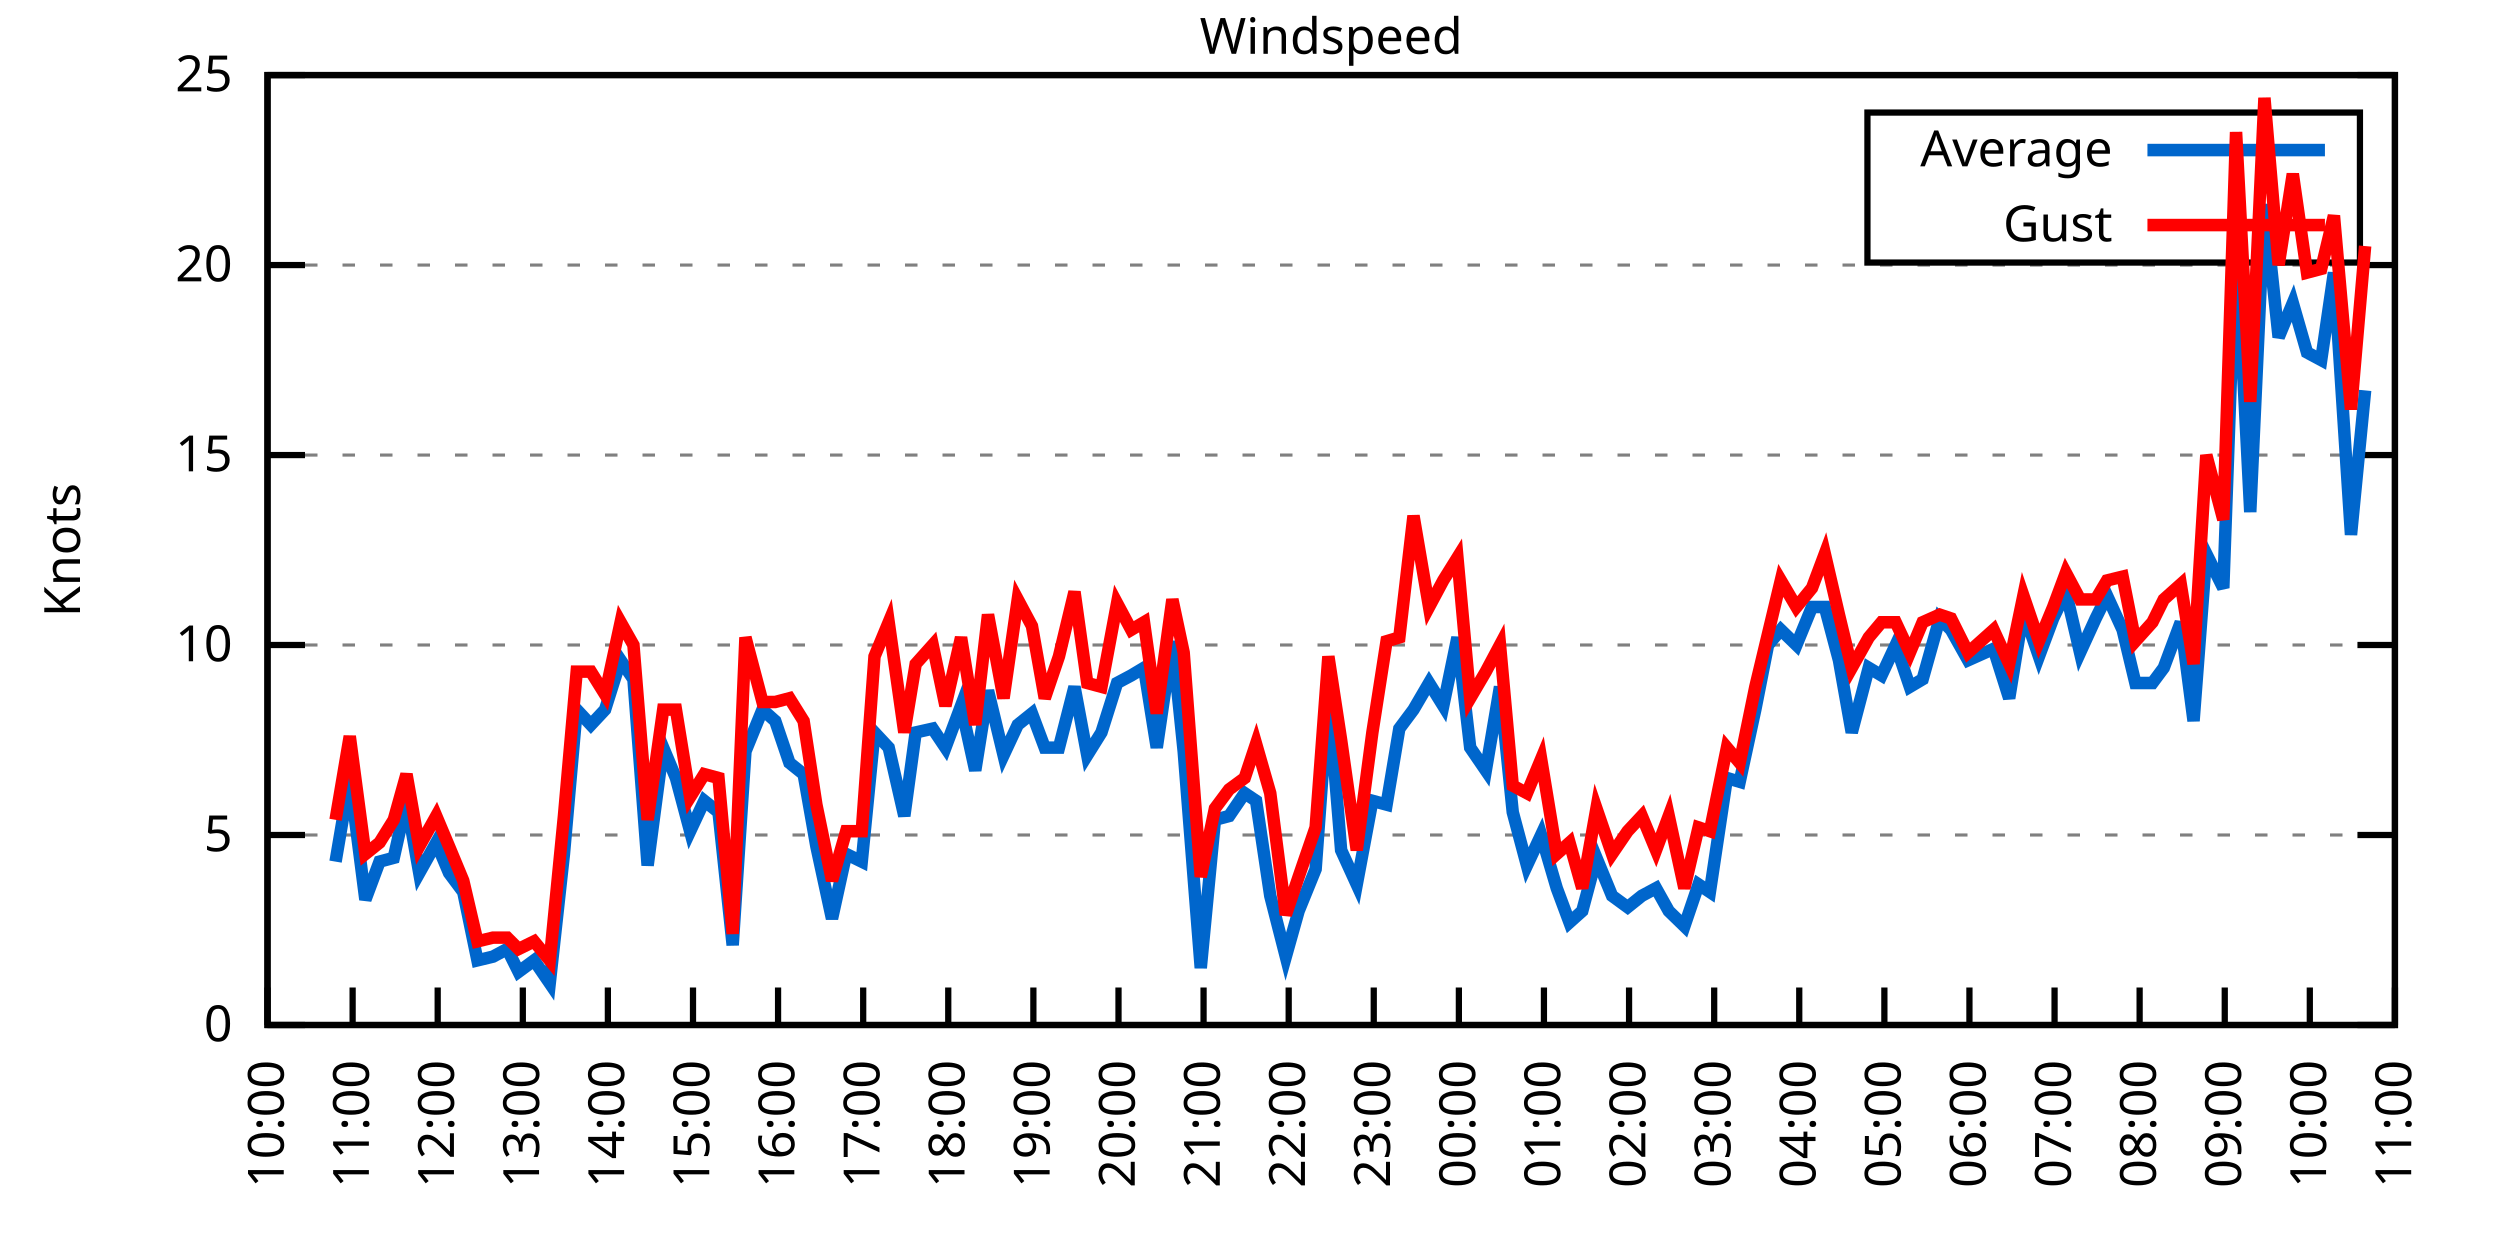
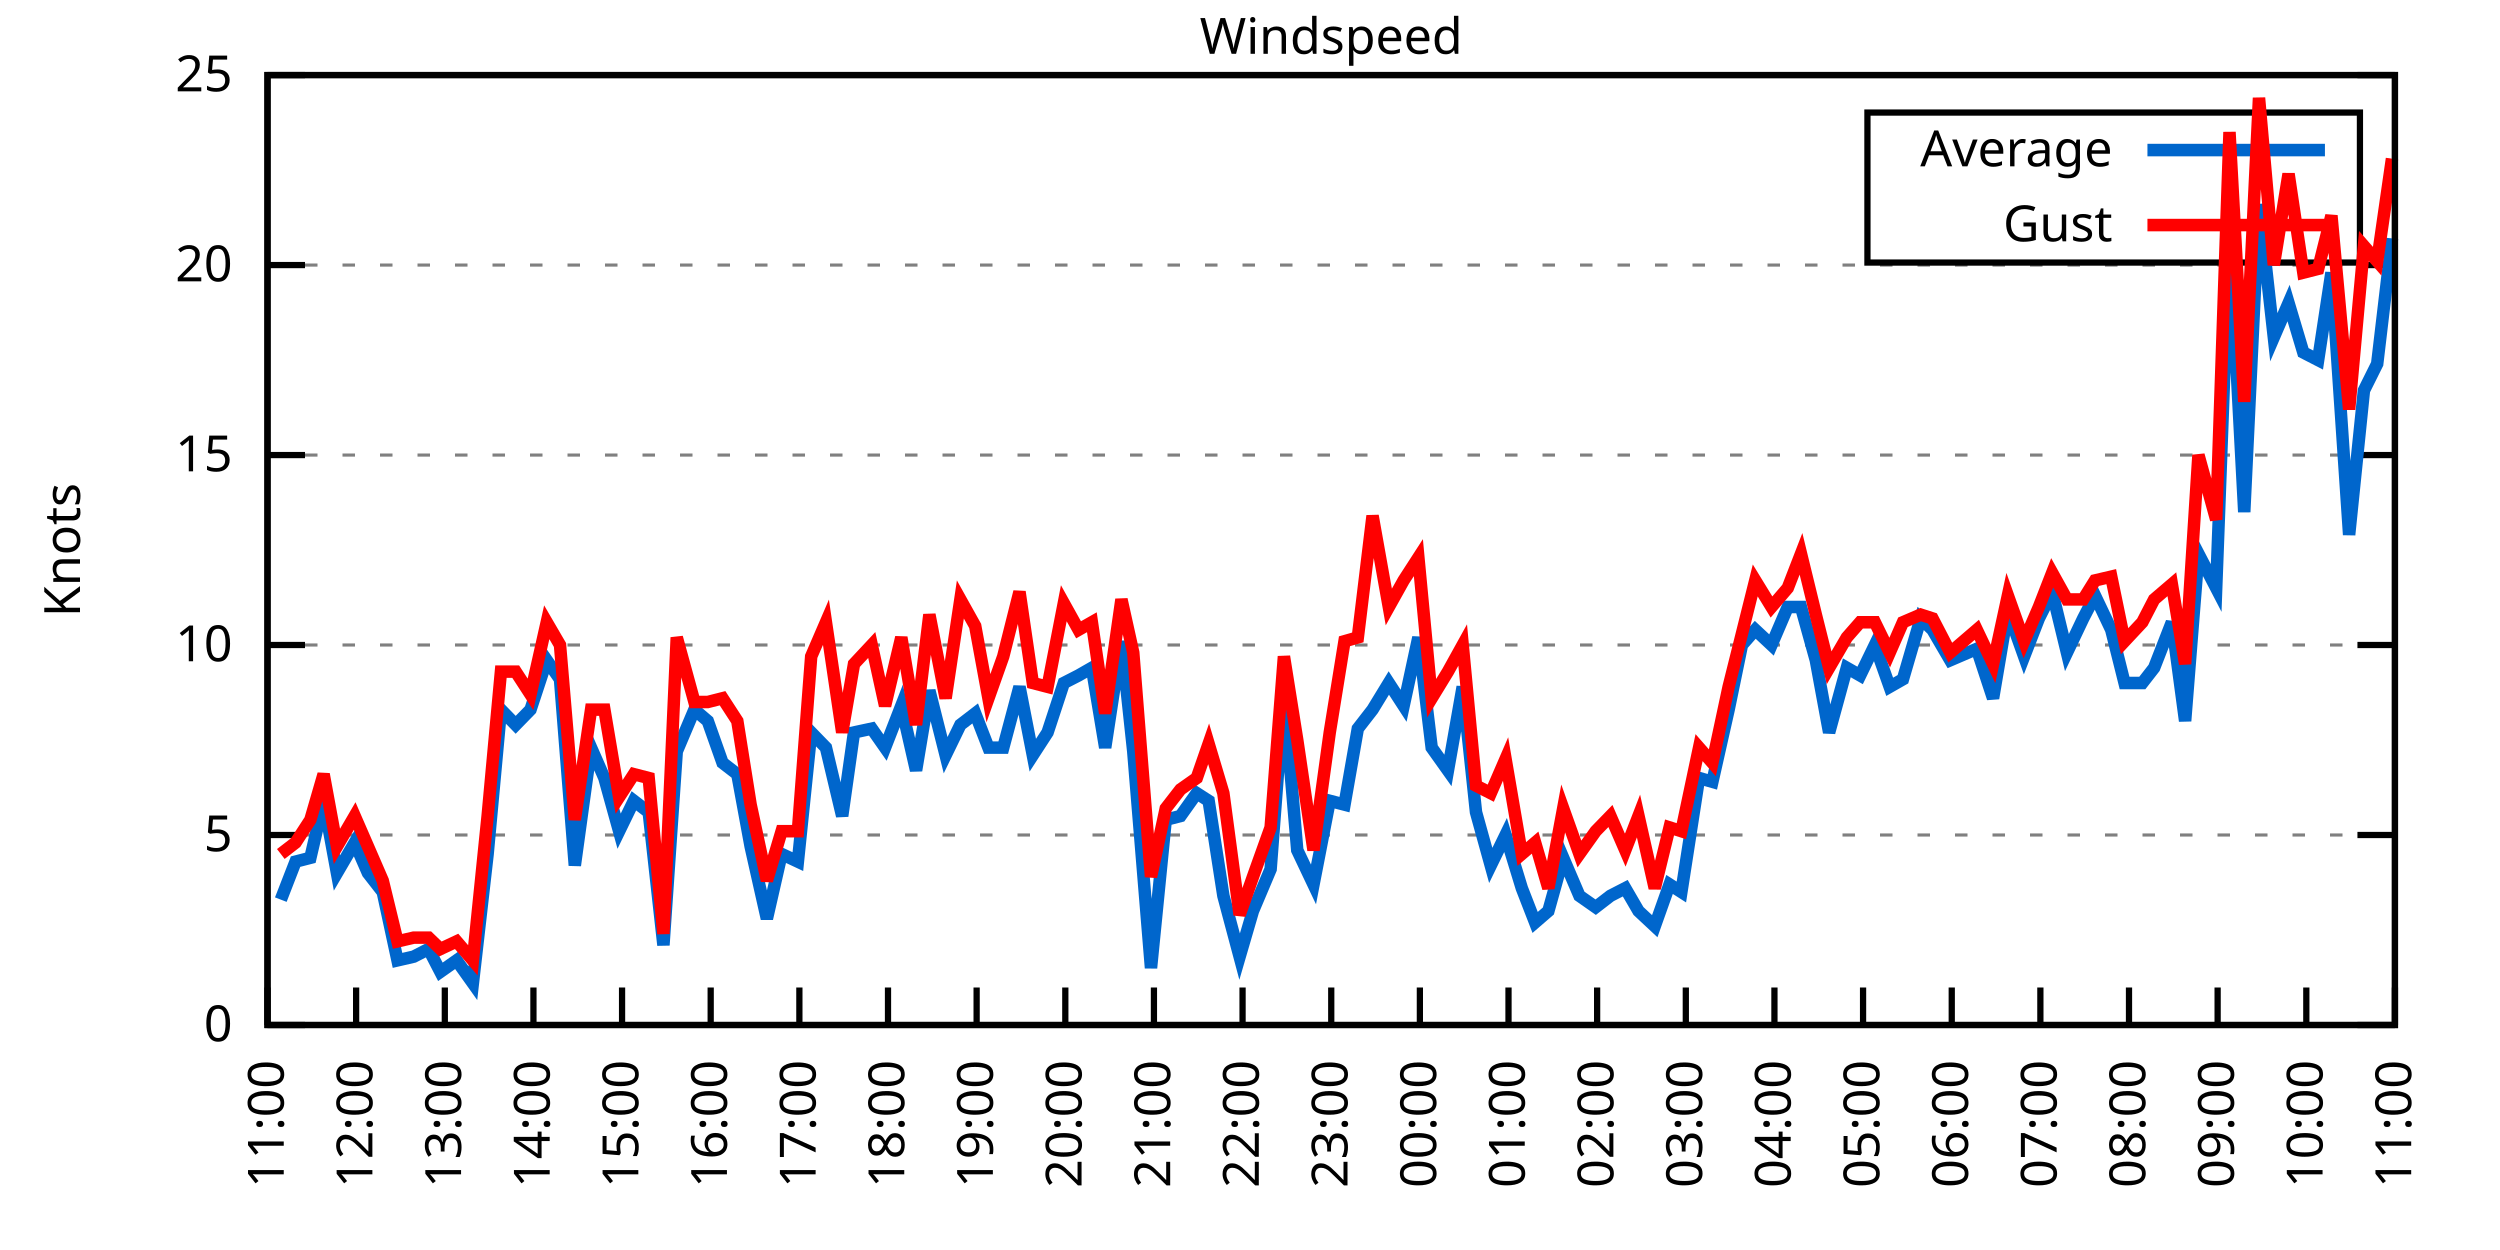
<svg xmlns="http://www.w3.org/2000/svg" xmlns:xlink="http://www.w3.org/1999/xlink" width="400" height="200" viewBox="0 0 400 200">
  <g id="gnuplot_canvas">
    <rect x="0" y="0" width="400" height="200" fill="none" />
    <defs>
      <circle id="gpDot" r="0.5" stroke-width="0.5" stroke="currentColor" />
      <path id="gpPt0" stroke-width="0.333" stroke="currentColor" d="M-1,0 h2 M0,-1 v2" />
      <path id="gpPt1" stroke-width="0.333" stroke="currentColor" d="M-1,-1 L1,1 M1,-1 L-1,1" />
      <path id="gpPt2" stroke-width="0.333" stroke="currentColor" d="M-1,0 L1,0 M0,-1 L0,1 M-1,-1 L1,1 M-1,1 L1,-1" />
      <rect id="gpPt3" stroke-width="0.333" stroke="currentColor" x="-1" y="-1" width="2" height="2" />
      <rect id="gpPt4" stroke-width="0.333" stroke="currentColor" fill="currentColor" x="-1" y="-1" width="2" height="2" />
      <circle id="gpPt5" stroke-width="0.333" stroke="currentColor" cx="0" cy="0" r="1" />
      <use xlink:href="#gpPt5" id="gpPt6" fill="currentColor" stroke="none" />
      <path id="gpPt7" stroke-width="0.333" stroke="currentColor" d="M0,-1.33 L-1.33,0.67 L1.33,0.67 z" />
      <use xlink:href="#gpPt7" id="gpPt8" fill="currentColor" stroke="none" />
      <use xlink:href="#gpPt7" id="gpPt9" stroke="currentColor" transform="rotate(180)" />
      <use xlink:href="#gpPt9" id="gpPt10" fill="currentColor" stroke="none" />
      <use xlink:href="#gpPt3" id="gpPt11" stroke="currentColor" transform="rotate(45)" />
      <use xlink:href="#gpPt11" id="gpPt12" fill="currentColor" stroke="none" />
      <path id="gpPt13" stroke-width="0.333" stroke="currentColor" d="M0,1.330 L1.265,0.411 L0.782,-1.067 L-0.782,-1.076 L-1.265,0.411 z" />
      <use xlink:href="#gpPt13" id="gpPt14" fill="currentColor" stroke="none" />
      <filter id="textbox" filterUnits="objectBoundingBox" x="0" y="0" height="1" width="1">
        <feFlood flood-color="white" flood-opacity="1" result="bgnd" />
        <feComposite in="SourceGraphic" in2="bgnd" operator="atop" />
      </filter>
      <filter id="greybox" filterUnits="objectBoundingBox" x="0" y="0" height="1" width="1">
        <feFlood flood-color="lightgrey" flood-opacity="1" result="grey" />
        <feComposite in="SourceGraphic" in2="grey" operator="atop" />
      </filter>
    </defs>
    <g fill="none" color="white" stroke="currentColor" stroke-width="1.00" stroke-linecap="butt" stroke-linejoin="miter">
</g>
    <g fill="none" color="black" stroke="currentColor" stroke-width="1.00" stroke-linecap="butt" stroke-linejoin="miter">
      <g stroke="none" shape-rendering="crispEdges">
        <polygon fill="rgb(255, 255, 255)" points="42.80,164.00 383.18,164.00 383.18,12.02 42.80,12.02 " />
      </g>
    </g>
    <g fill="none" color="black" stroke="currentColor" stroke-width="1.00" stroke-linecap="butt" stroke-linejoin="miter">
</g>
    <g fill="none" color="black" stroke="black" stroke-width="0.50" stroke-linecap="butt" stroke-linejoin="miter">
</g>
    <g fill="none" color="gray" stroke="currentColor" stroke-width="0.50" stroke-linecap="butt" stroke-linejoin="miter">
      <path stroke="gray" stroke-dasharray="2,4" class="gridline" d="M42.80,164.00 L383.19,164.00  " />
    </g>
    <g fill="none" color="gray" stroke="gray" stroke-width="1.00" stroke-linecap="butt" stroke-linejoin="miter">
</g>
    <g fill="none" color="black" stroke="currentColor" stroke-width="1.00" stroke-linecap="butt" stroke-linejoin="miter">
      <path stroke="black" d="M42.80,164.00 L48.80,164.00 M383.19,164.00 L377.19,164.00  " />
      <g transform="translate(37.20,166.60)" stroke="none" fill="black" font-family="Sans" font-size="8.00" text-anchor="end">
        <text>
          <tspan font-family="Sans"> 0</tspan>
        </text>
      </g>
    </g>
    <g fill="none" color="black" stroke="currentColor" stroke-width="1.00" stroke-linecap="butt" stroke-linejoin="miter">
</g>
    <g fill="none" color="black" stroke="black" stroke-width="0.50" stroke-linecap="butt" stroke-linejoin="miter">
</g>
    <g fill="none" color="gray" stroke="currentColor" stroke-width="0.50" stroke-linecap="butt" stroke-linejoin="miter">
      <path stroke="gray" stroke-dasharray="2,4" class="gridline" d="M42.80,133.60 L383.19,133.60  " />
    </g>
    <g fill="none" color="gray" stroke="gray" stroke-width="1.00" stroke-linecap="butt" stroke-linejoin="miter">
</g>
    <g fill="none" color="black" stroke="currentColor" stroke-width="1.00" stroke-linecap="butt" stroke-linejoin="miter">
      <path stroke="black" d="M42.80,133.60 L48.80,133.60 M383.19,133.60 L377.19,133.60  " />
      <g transform="translate(37.20,136.20)" stroke="none" fill="black" font-family="Sans" font-size="8.00" text-anchor="end">
        <text>
          <tspan font-family="Sans"> 5</tspan>
        </text>
      </g>
    </g>
    <g fill="none" color="black" stroke="currentColor" stroke-width="1.00" stroke-linecap="butt" stroke-linejoin="miter">
</g>
    <g fill="none" color="black" stroke="black" stroke-width="0.50" stroke-linecap="butt" stroke-linejoin="miter">
</g>
    <g fill="none" color="gray" stroke="currentColor" stroke-width="0.50" stroke-linecap="butt" stroke-linejoin="miter">
      <path stroke="gray" stroke-dasharray="2,4" class="gridline" d="M42.80,103.20 L383.19,103.20  " />
    </g>
    <g fill="none" color="gray" stroke="gray" stroke-width="1.00" stroke-linecap="butt" stroke-linejoin="miter">
</g>
    <g fill="none" color="black" stroke="currentColor" stroke-width="1.00" stroke-linecap="butt" stroke-linejoin="miter">
      <path stroke="black" d="M42.80,103.20 L48.80,103.20 M383.19,103.20 L377.19,103.20  " />
      <g transform="translate(37.20,105.80)" stroke="none" fill="black" font-family="Sans" font-size="8.00" text-anchor="end">
        <text>
          <tspan font-family="Sans"> 10</tspan>
        </text>
      </g>
    </g>
    <g fill="none" color="black" stroke="currentColor" stroke-width="1.00" stroke-linecap="butt" stroke-linejoin="miter">
</g>
    <g fill="none" color="black" stroke="black" stroke-width="0.50" stroke-linecap="butt" stroke-linejoin="miter">
</g>
    <g fill="none" color="gray" stroke="currentColor" stroke-width="0.50" stroke-linecap="butt" stroke-linejoin="miter">
      <path stroke="gray" stroke-dasharray="2,4" class="gridline" d="M42.80,72.81 L383.19,72.81  " />
    </g>
    <g fill="none" color="gray" stroke="gray" stroke-width="1.00" stroke-linecap="butt" stroke-linejoin="miter">
</g>
    <g fill="none" color="black" stroke="currentColor" stroke-width="1.00" stroke-linecap="butt" stroke-linejoin="miter">
      <path stroke="black" d="M42.80,72.81 L48.80,72.81 M383.19,72.81 L377.19,72.81  " />
      <g transform="translate(37.20,75.41)" stroke="none" fill="black" font-family="Sans" font-size="8.00" text-anchor="end">
        <text>
          <tspan font-family="Sans"> 15</tspan>
        </text>
      </g>
    </g>
    <g fill="none" color="black" stroke="currentColor" stroke-width="1.00" stroke-linecap="butt" stroke-linejoin="miter">
</g>
    <g fill="none" color="black" stroke="black" stroke-width="0.50" stroke-linecap="butt" stroke-linejoin="miter">
</g>
    <g fill="none" color="gray" stroke="currentColor" stroke-width="0.50" stroke-linecap="butt" stroke-linejoin="miter">
      <path stroke="gray" stroke-dasharray="2,4" class="gridline" d="M42.80,42.41 L383.19,42.41  " />
    </g>
    <g fill="none" color="gray" stroke="gray" stroke-width="1.00" stroke-linecap="butt" stroke-linejoin="miter">
</g>
    <g fill="none" color="black" stroke="currentColor" stroke-width="1.00" stroke-linecap="butt" stroke-linejoin="miter">
      <path stroke="black" d="M42.80,42.41 L48.80,42.41 M383.19,42.41 L377.19,42.41  " />
      <g transform="translate(37.20,45.01)" stroke="none" fill="black" font-family="Sans" font-size="8.00" text-anchor="end">
        <text>
          <tspan font-family="Sans"> 20</tspan>
        </text>
      </g>
    </g>
    <g fill="none" color="black" stroke="currentColor" stroke-width="1.00" stroke-linecap="butt" stroke-linejoin="miter">
</g>
    <g fill="none" color="black" stroke="black" stroke-width="0.50" stroke-linecap="butt" stroke-linejoin="miter">
</g>
    <g fill="none" color="gray" stroke="currentColor" stroke-width="0.50" stroke-linecap="butt" stroke-linejoin="miter">
      <path stroke="gray" stroke-dasharray="2,4" class="gridline" d="M42.80,12.01 L383.19,12.01  " />
    </g>
    <g fill="none" color="gray" stroke="gray" stroke-width="1.00" stroke-linecap="butt" stroke-linejoin="miter">
</g>
    <g fill="none" color="black" stroke="currentColor" stroke-width="1.00" stroke-linecap="butt" stroke-linejoin="miter">
      <path stroke="black" d="M42.80,12.01 L48.80,12.01 M383.19,12.01 L377.19,12.01  " />
      <g transform="translate(37.20,14.61)" stroke="none" fill="black" font-family="Sans" font-size="8.00" text-anchor="end">
        <text>
          <tspan font-family="Sans"> 25</tspan>
        </text>
      </g>
    </g>
    <g fill="none" color="black" stroke="currentColor" stroke-width="1.00" stroke-linecap="butt" stroke-linejoin="miter">
      <path stroke="black" d="M42.80,164.00 L42.80,158.00  " />
      <g transform="translate(45.40,169.60) rotate(270.00)" stroke="none" fill="black" font-family="Sans" font-size="8.00" text-anchor="end">
        <text>
-           <tspan font-family="Sans">10:00</tspan>
-         </text>
-       </g>
-     </g>
-     <g fill="none" color="black" stroke="currentColor" stroke-width="1.00" stroke-linecap="butt" stroke-linejoin="miter">
-       <path stroke="black" d="M56.42,164.00 L56.42,158.00  " />
-       <g transform="translate(59.02,169.60) rotate(270.00)" stroke="none" fill="black" font-family="Sans" font-size="8.00" text-anchor="end">
-         <text>
          <tspan font-family="Sans">11:00</tspan>
        </text>
      </g>
    </g>
    <g fill="none" color="black" stroke="currentColor" stroke-width="1.00" stroke-linecap="butt" stroke-linejoin="miter">
-       <path stroke="black" d="M70.03,164.00 L70.03,158.00  " />
-       <g transform="translate(72.63,169.60) rotate(270.00)" stroke="none" fill="black" font-family="Sans" font-size="8.00" text-anchor="end">
+       <path stroke="black" d="M56.98,164.00 L56.98,158.00  " />
+       <g transform="translate(59.58,169.60) rotate(270.00)" stroke="none" fill="black" font-family="Sans" font-size="8.00" text-anchor="end">
        <text>
          <tspan font-family="Sans">12:00</tspan>
        </text>
      </g>
    </g>
    <g fill="none" color="black" stroke="currentColor" stroke-width="1.00" stroke-linecap="butt" stroke-linejoin="miter">
-       <path stroke="black" d="M83.65,164.00 L83.65,158.00  " />
-       <g transform="translate(86.25,169.60) rotate(270.00)" stroke="none" fill="black" font-family="Sans" font-size="8.00" text-anchor="end">
+       <path stroke="black" d="M71.17,164.00 L71.17,158.00  " />
+       <g transform="translate(73.77,169.60) rotate(270.00)" stroke="none" fill="black" font-family="Sans" font-size="8.00" text-anchor="end">
        <text>
          <tspan font-family="Sans">13:00</tspan>
        </text>
      </g>
    </g>
    <g fill="none" color="black" stroke="currentColor" stroke-width="1.00" stroke-linecap="butt" stroke-linejoin="miter">
-       <path stroke="black" d="M97.26,164.00 L97.26,158.00  " />
-       <g transform="translate(99.86,169.60) rotate(270.00)" stroke="none" fill="black" font-family="Sans" font-size="8.00" text-anchor="end">
+       <path stroke="black" d="M85.35,164.00 L85.35,158.00  " />
+       <g transform="translate(87.95,169.60) rotate(270.00)" stroke="none" fill="black" font-family="Sans" font-size="8.00" text-anchor="end">
        <text>
          <tspan font-family="Sans">14:00</tspan>
        </text>
      </g>
    </g>
    <g fill="none" color="black" stroke="currentColor" stroke-width="1.00" stroke-linecap="butt" stroke-linejoin="miter">
-       <path stroke="black" d="M110.88,164.00 L110.88,158.00  " />
-       <g transform="translate(113.48,169.60) rotate(270.00)" stroke="none" fill="black" font-family="Sans" font-size="8.00" text-anchor="end">
+       <path stroke="black" d="M99.53,164.00 L99.53,158.00  " />
+       <g transform="translate(102.13,169.60) rotate(270.00)" stroke="none" fill="black" font-family="Sans" font-size="8.00" text-anchor="end">
        <text>
          <tspan font-family="Sans">15:00</tspan>
        </text>
      </g>
    </g>
    <g fill="none" color="black" stroke="currentColor" stroke-width="1.00" stroke-linecap="butt" stroke-linejoin="miter">
-       <path stroke="black" d="M124.49,164.00 L124.49,158.00  " />
-       <g transform="translate(127.09,169.60) rotate(270.00)" stroke="none" fill="black" font-family="Sans" font-size="8.00" text-anchor="end">
+       <path stroke="black" d="M113.71,164.00 L113.71,158.00  " />
+       <g transform="translate(116.31,169.60) rotate(270.00)" stroke="none" fill="black" font-family="Sans" font-size="8.00" text-anchor="end">
        <text>
          <tspan font-family="Sans">16:00</tspan>
        </text>
      </g>
    </g>
    <g fill="none" color="black" stroke="currentColor" stroke-width="1.00" stroke-linecap="butt" stroke-linejoin="miter">
-       <path stroke="black" d="M138.11,164.00 L138.11,158.00  " />
-       <g transform="translate(140.71,169.60) rotate(270.00)" stroke="none" fill="black" font-family="Sans" font-size="8.00" text-anchor="end">
+       <path stroke="black" d="M127.90,164.00 L127.90,158.00  " />
+       <g transform="translate(130.50,169.60) rotate(270.00)" stroke="none" fill="black" font-family="Sans" font-size="8.00" text-anchor="end">
        <text>
          <tspan font-family="Sans">17:00</tspan>
        </text>
      </g>
    </g>
    <g fill="none" color="black" stroke="currentColor" stroke-width="1.00" stroke-linecap="butt" stroke-linejoin="miter">
-       <path stroke="black" d="M151.72,164.00 L151.72,158.00  " />
-       <g transform="translate(154.32,169.60) rotate(270.00)" stroke="none" fill="black" font-family="Sans" font-size="8.00" text-anchor="end">
+       <path stroke="black" d="M142.08,164.00 L142.08,158.00  " />
+       <g transform="translate(144.68,169.60) rotate(270.00)" stroke="none" fill="black" font-family="Sans" font-size="8.00" text-anchor="end">
        <text>
          <tspan font-family="Sans">18:00</tspan>
        </text>
      </g>
    </g>
    <g fill="none" color="black" stroke="currentColor" stroke-width="1.00" stroke-linecap="butt" stroke-linejoin="miter">
-       <path stroke="black" d="M165.34,164.00 L165.34,158.00  " />
-       <g transform="translate(167.94,169.60) rotate(270.00)" stroke="none" fill="black" font-family="Sans" font-size="8.00" text-anchor="end">
+       <path stroke="black" d="M156.26,164.00 L156.26,158.00  " />
+       <g transform="translate(158.86,169.60) rotate(270.00)" stroke="none" fill="black" font-family="Sans" font-size="8.00" text-anchor="end">
        <text>
          <tspan font-family="Sans">19:00</tspan>
        </text>
      </g>
    </g>
    <g fill="none" color="black" stroke="currentColor" stroke-width="1.00" stroke-linecap="butt" stroke-linejoin="miter">
-       <path stroke="black" d="M178.96,164.00 L178.96,158.00  " />
-       <g transform="translate(181.56,169.60) rotate(270.00)" stroke="none" fill="black" font-family="Sans" font-size="8.00" text-anchor="end">
+       <path stroke="black" d="M170.45,164.00 L170.45,158.00  " />
+       <g transform="translate(173.05,169.60) rotate(270.00)" stroke="none" fill="black" font-family="Sans" font-size="8.00" text-anchor="end">
        <text>
          <tspan font-family="Sans">20:00</tspan>
        </text>
      </g>
    </g>
    <g fill="none" color="black" stroke="currentColor" stroke-width="1.00" stroke-linecap="butt" stroke-linejoin="miter">
-       <path stroke="black" d="M192.57,164.00 L192.57,158.00  " />
-       <g transform="translate(195.17,169.60) rotate(270.00)" stroke="none" fill="black" font-family="Sans" font-size="8.00" text-anchor="end">
+       <path stroke="black" d="M184.63,164.00 L184.63,158.00  " />
+       <g transform="translate(187.23,169.60) rotate(270.00)" stroke="none" fill="black" font-family="Sans" font-size="8.00" text-anchor="end">
        <text>
          <tspan font-family="Sans">21:00</tspan>
        </text>
      </g>
    </g>
    <g fill="none" color="black" stroke="currentColor" stroke-width="1.00" stroke-linecap="butt" stroke-linejoin="miter">
-       <path stroke="black" d="M206.19,164.00 L206.19,158.00  " />
-       <g transform="translate(208.79,169.60) rotate(270.00)" stroke="none" fill="black" font-family="Sans" font-size="8.00" text-anchor="end">
+       <path stroke="black" d="M198.81,164.00 L198.81,158.00  " />
+       <g transform="translate(201.41,169.60) rotate(270.00)" stroke="none" fill="black" font-family="Sans" font-size="8.00" text-anchor="end">
        <text>
          <tspan font-family="Sans">22:00</tspan>
        </text>
      </g>
    </g>
    <g fill="none" color="black" stroke="currentColor" stroke-width="1.00" stroke-linecap="butt" stroke-linejoin="miter">
-       <path stroke="black" d="M219.80,164.00 L219.80,158.00  " />
-       <g transform="translate(222.40,169.60) rotate(270.00)" stroke="none" fill="black" font-family="Sans" font-size="8.00" text-anchor="end">
+       <path stroke="black" d="M213.00,164.00 L213.00,158.00  " />
+       <g transform="translate(215.60,169.60) rotate(270.00)" stroke="none" fill="black" font-family="Sans" font-size="8.00" text-anchor="end">
        <text>
          <tspan font-family="Sans">23:00</tspan>
        </text>
      </g>
    </g>
    <g fill="none" color="black" stroke="currentColor" stroke-width="1.00" stroke-linecap="butt" stroke-linejoin="miter">
-       <path stroke="black" d="M233.42,164.00 L233.42,158.00  " />
-       <g transform="translate(236.02,169.60) rotate(270.00)" stroke="none" fill="black" font-family="Sans" font-size="8.00" text-anchor="end">
+       <path stroke="black" d="M227.18,164.00 L227.18,158.00  " />
+       <g transform="translate(229.78,169.60) rotate(270.00)" stroke="none" fill="black" font-family="Sans" font-size="8.00" text-anchor="end">
        <text>
          <tspan font-family="Sans">00:00</tspan>
        </text>
      </g>
    </g>
    <g fill="none" color="black" stroke="currentColor" stroke-width="1.00" stroke-linecap="butt" stroke-linejoin="miter">
-       <path stroke="black" d="M247.03,164.00 L247.03,158.00  " />
-       <g transform="translate(249.63,169.60) rotate(270.00)" stroke="none" fill="black" font-family="Sans" font-size="8.00" text-anchor="end">
+       <path stroke="black" d="M241.36,164.00 L241.36,158.00  " />
+       <g transform="translate(243.96,169.60) rotate(270.00)" stroke="none" fill="black" font-family="Sans" font-size="8.00" text-anchor="end">
        <text>
          <tspan font-family="Sans">01:00</tspan>
        </text>
      </g>
    </g>
    <g fill="none" color="black" stroke="currentColor" stroke-width="1.00" stroke-linecap="butt" stroke-linejoin="miter">
-       <path stroke="black" d="M260.65,164.00 L260.65,158.00  " />
-       <g transform="translate(263.25,169.60) rotate(270.00)" stroke="none" fill="black" font-family="Sans" font-size="8.00" text-anchor="end">
+       <path stroke="black" d="M255.54,164.00 L255.54,158.00  " />
+       <g transform="translate(258.14,169.60) rotate(270.00)" stroke="none" fill="black" font-family="Sans" font-size="8.00" text-anchor="end">
        <text>
          <tspan font-family="Sans">02:00</tspan>
        </text>
      </g>
    </g>
    <g fill="none" color="black" stroke="currentColor" stroke-width="1.00" stroke-linecap="butt" stroke-linejoin="miter">
-       <path stroke="black" d="M274.27,164.00 L274.27,158.00  " />
-       <g transform="translate(276.87,169.60) rotate(270.00)" stroke="none" fill="black" font-family="Sans" font-size="8.00" text-anchor="end">
+       <path stroke="black" d="M269.73,164.00 L269.73,158.00  " />
+       <g transform="translate(272.33,169.60) rotate(270.00)" stroke="none" fill="black" font-family="Sans" font-size="8.00" text-anchor="end">
        <text>
          <tspan font-family="Sans">03:00</tspan>
        </text>
      </g>
    </g>
    <g fill="none" color="black" stroke="currentColor" stroke-width="1.00" stroke-linecap="butt" stroke-linejoin="miter">
-       <path stroke="black" d="M287.88,164.00 L287.88,158.00  " />
-       <g transform="translate(290.48,169.60) rotate(270.00)" stroke="none" fill="black" font-family="Sans" font-size="8.00" text-anchor="end">
+       <path stroke="black" d="M283.91,164.00 L283.91,158.00  " />
+       <g transform="translate(286.51,169.60) rotate(270.00)" stroke="none" fill="black" font-family="Sans" font-size="8.00" text-anchor="end">
        <text>
          <tspan font-family="Sans">04:00</tspan>
        </text>
      </g>
    </g>
    <g fill="none" color="black" stroke="currentColor" stroke-width="1.00" stroke-linecap="butt" stroke-linejoin="miter">
-       <path stroke="black" d="M301.50,164.00 L301.50,158.00  " />
-       <g transform="translate(304.10,169.60) rotate(270.00)" stroke="none" fill="black" font-family="Sans" font-size="8.00" text-anchor="end">
+       <path stroke="black" d="M298.09,164.00 L298.09,158.00  " />
+       <g transform="translate(300.69,169.60) rotate(270.00)" stroke="none" fill="black" font-family="Sans" font-size="8.00" text-anchor="end">
        <text>
          <tspan font-family="Sans">05:00</tspan>
        </text>
      </g>
    </g>
    <g fill="none" color="black" stroke="currentColor" stroke-width="1.00" stroke-linecap="butt" stroke-linejoin="miter">
-       <path stroke="black" d="M315.11,164.00 L315.11,158.00  " />
-       <g transform="translate(317.71,169.60) rotate(270.00)" stroke="none" fill="black" font-family="Sans" font-size="8.00" text-anchor="end">
+       <path stroke="black" d="M312.28,164.00 L312.28,158.00  " />
+       <g transform="translate(314.88,169.60) rotate(270.00)" stroke="none" fill="black" font-family="Sans" font-size="8.00" text-anchor="end">
        <text>
          <tspan font-family="Sans">06:00</tspan>
        </text>
      </g>
    </g>
    <g fill="none" color="black" stroke="currentColor" stroke-width="1.00" stroke-linecap="butt" stroke-linejoin="miter">
-       <path stroke="black" d="M328.73,164.00 L328.73,158.00  " />
-       <g transform="translate(331.33,169.60) rotate(270.00)" stroke="none" fill="black" font-family="Sans" font-size="8.00" text-anchor="end">
+       <path stroke="black" d="M326.46,164.00 L326.46,158.00  " />
+       <g transform="translate(329.06,169.60) rotate(270.00)" stroke="none" fill="black" font-family="Sans" font-size="8.00" text-anchor="end">
        <text>
          <tspan font-family="Sans">07:00</tspan>
        </text>
      </g>
    </g>
    <g fill="none" color="black" stroke="currentColor" stroke-width="1.00" stroke-linecap="butt" stroke-linejoin="miter">
-       <path stroke="black" d="M342.34,164.00 L342.34,158.00  " />
-       <g transform="translate(344.94,169.60) rotate(270.00)" stroke="none" fill="black" font-family="Sans" font-size="8.00" text-anchor="end">
+       <path stroke="black" d="M340.64,164.00 L340.64,158.00  " />
+       <g transform="translate(343.24,169.60) rotate(270.00)" stroke="none" fill="black" font-family="Sans" font-size="8.00" text-anchor="end">
        <text>
          <tspan font-family="Sans">08:00</tspan>
        </text>
      </g>
    </g>
    <g fill="none" color="black" stroke="currentColor" stroke-width="1.00" stroke-linecap="butt" stroke-linejoin="miter">
-       <path stroke="black" d="M355.96,164.00 L355.96,158.00  " />
-       <g transform="translate(358.56,169.60) rotate(270.00)" stroke="none" fill="black" font-family="Sans" font-size="8.00" text-anchor="end">
+       <path stroke="black" d="M354.82,164.00 L354.82,158.00  " />
+       <g transform="translate(357.42,169.60) rotate(270.00)" stroke="none" fill="black" font-family="Sans" font-size="8.00" text-anchor="end">
        <text>
          <tspan font-family="Sans">09:00</tspan>
        </text>
      </g>
    </g>
    <g fill="none" color="black" stroke="currentColor" stroke-width="1.00" stroke-linecap="butt" stroke-linejoin="miter">
-       <path stroke="black" d="M369.57,164.00 L369.57,158.00  " />
-       <g transform="translate(372.17,169.60) rotate(270.00)" stroke="none" fill="black" font-family="Sans" font-size="8.00" text-anchor="end">
+       <path stroke="black" d="M369.01,164.00 L369.01,158.00  " />
+       <g transform="translate(371.61,169.60) rotate(270.00)" stroke="none" fill="black" font-family="Sans" font-size="8.00" text-anchor="end">
        <text>
          <tspan font-family="Sans">10:00</tspan>
        </text>
      </g>
    </g>
    <g fill="none" color="black" stroke="currentColor" stroke-width="1.00" stroke-linecap="butt" stroke-linejoin="miter">
      <path stroke="black" d="M383.19,164.00 L383.19,158.00  " />
      <g transform="translate(385.79,169.60) rotate(270.00)" stroke="none" fill="black" font-family="Sans" font-size="8.00" text-anchor="end">
        <text>
          <tspan font-family="Sans">11:00</tspan>
        </text>
      </g>
    </g>
    <g fill="none" color="black" stroke="currentColor" stroke-width="1.00" stroke-linecap="butt" stroke-linejoin="miter">
</g>
    <g fill="none" color="black" stroke="currentColor" stroke-width="1.00" stroke-linecap="butt" stroke-linejoin="miter">
      <path stroke="black" d="M42.80,12.01 L42.80,164.00 L383.19,164.00 L383.19,12.01 L42.80,12.01 Z  " />
    </g>
    <g fill="none" color="black" stroke="currentColor" stroke-width="1.00" stroke-linecap="butt" stroke-linejoin="miter">
</g>
    <g fill="none" color="black" stroke="currentColor" stroke-width="1.00" stroke-linecap="butt" stroke-linejoin="miter">
      <path stroke="black" d="M298.79,42.01 L298.79,18.01 L377.59,18.01 L377.59,42.01 L298.79,42.01 Z  " />
    </g>
    <g id="Windspeed_plot_1">
      <g fill="none" color="white" stroke="black" stroke-width="2.00" stroke-linecap="butt" stroke-linejoin="miter">
</g>
      <g fill="none" color="black" stroke="currentColor" stroke-width="2.00" stroke-linecap="butt" stroke-linejoin="miter">
        <g transform="translate(337.99,26.61)" stroke="none" fill="black" font-family="Sans" font-size="8.00" text-anchor="end">
          <text>
            <tspan font-family="Sans">Average</tspan>
          </text>
        </g>
      </g>
      <g fill="none" color="black" stroke="currentColor" stroke-width="2.00" stroke-linecap="butt" stroke-linejoin="miter">
-         <path stroke="rgb(  0, 102, 204)" d="M343.59,24.01 L371.99,24.01 M53.69,137.86 L55.96,124.48 L58.46,143.94 L60.73,137.86 L63.00,137.25 L65.04,128.13   L67.08,139.68 L69.80,134.82 L71.85,139.68 L74.12,142.72 L76.39,153.66 L78.88,153.06 L81.15,151.84 L82.97,155.49   L85.46,153.66 L87.96,157.31 L90.23,136.64 L92.27,113.54 L94.54,115.97 L96.81,113.54 L99.30,105.64 L101.35,108.68   L103.62,138.47 L106.11,119.62 L108.15,124.48 L110.42,132.99 L112.69,128.13 L114.96,129.95 L117.23,151.23 L119.27,120.23   L122.00,113.54 L124.04,115.36 L126.31,122.05 L128.58,123.87 L130.62,135.43 L133.12,146.98 L135.39,136.64 L137.88,137.86   L139.92,117.19 L142.19,119.62 L144.69,130.56 L146.51,117.19 L149.23,116.58 L151.27,119.62 L153.77,112.93 L156.04,123.27   L158.08,110.50 L160.57,120.83 L162.84,115.97 L165.11,114.15 L167.16,119.62 L169.43,119.62 L171.92,109.89 L173.96,120.83   L176.23,117.19 L178.73,109.28 L181.00,108.07 L183.04,106.85 L185.08,119.62 L187.58,102.60 L189.39,120.23 L192.12,154.88   L194.39,131.17 L196.66,130.56 L199.15,126.91 L200.97,128.13 L203.24,143.33 L205.73,153.06 L207.78,145.76 L210.50,139.07   L212.54,111.11 L214.58,136.03 L217.08,141.51 L219.58,128.13 L221.85,128.74 L223.89,116.58 L226.16,113.54 L228.65,109.28   L230.92,112.93 L233.19,101.99 L235.23,119.62 L237.73,123.27 L240.00,109.89 L242.04,129.95 L244.31,138.47 L246.58,133.60   L249.08,142.11 L251.12,147.59 L253.16,145.76 L255.43,137.25 L257.93,143.33 L260.42,145.15 L262.69,143.33 L264.96,142.11   L267.00,145.76 L269.50,148.19 L271.77,141.51 L273.58,142.72 L276.31,124.48 L278.35,125.09 L280.85,113.54 L282.89,103.20   L284.93,100.77 L287.43,103.20 L289.92,97.12 L291.97,97.12 L294.23,105.64 L296.28,117.19 L299.00,106.85 L301.04,108.07   L303.31,103.20 L305.58,109.89 L307.62,108.68 L310.35,98.95 L312.16,100.77 L314.89,105.64 L318.97,103.81 L321.47,111.72   L323.74,97.73 L326.23,105.03 L328.50,98.95 L330.54,94.69 L332.81,104.42 L335.31,98.95 L337.12,95.30 L339.62,100.77   L341.66,109.28 L344.39,109.28 L346.20,106.85 L348.92,99.56 L350.97,115.36 L353.01,88.61 L355.73,94.08 L357.77,37.54   L360.04,81.93 L362.31,32.68 L364.58,53.96 L366.85,48.49 L369.12,56.39 L371.39,57.61 L373.43,43.62 L376.16,85.57   L378.42,62.47  " />
+         <path stroke="rgb(  0, 102, 204)" d="M343.59,24.01 L371.99,24.01 M44.93,143.94 L47.29,137.86 L49.66,137.25 L51.78,128.13 L53.91,139.68 L56.75,134.82   L58.87,139.68 L61.24,142.72 L63.60,153.66 L66.20,153.06 L68.57,151.84 L70.46,155.49 L73.06,153.66 L75.66,157.31   L78.02,136.64 L80.15,113.54 L82.51,115.97 L84.88,113.54 L87.48,105.64 L89.60,108.68 L91.97,138.47 L94.57,119.62   L96.70,124.48 L99.06,132.99 L101.42,128.13 L103.79,129.95 L106.15,151.23 L108.28,120.23 L111.11,113.54 L113.24,115.36   L115.61,122.05 L117.97,123.87 L120.10,135.43 L122.70,146.98 L125.06,136.64 L127.66,137.86 L129.79,117.19 L132.15,119.62   L134.75,130.56 L136.64,117.19 L139.48,116.58 L141.61,119.62 L144.21,112.93 L146.57,123.27 L148.70,110.50 L151.30,120.83   L153.66,115.97 L156.03,114.15 L158.15,119.62 L160.52,119.62 L163.12,109.89 L165.25,120.83 L167.61,117.19 L170.21,109.28   L172.57,108.07 L174.70,106.85 L176.83,119.62 L179.43,102.60 L181.32,120.23 L184.16,154.88 L186.52,131.17 L188.88,130.56   L191.48,126.91 L193.38,128.13 L195.74,143.33 L198.34,153.06 L200.47,145.76 L203.30,139.07 L205.43,111.11 L207.56,136.03   L210.16,141.51 L212.76,128.13 L215.12,128.74 L217.25,116.58 L219.61,113.54 L222.21,109.28 L224.58,112.93 L226.94,101.99   L229.07,119.62 L231.67,123.27 L234.03,109.89 L236.16,129.95 L238.52,138.47 L240.89,133.60 L243.49,142.11 L245.62,147.59   L247.74,145.76 L250.11,137.25 L252.71,143.33 L255.31,145.15 L257.67,143.33 L260.04,142.11 L262.16,145.76 L264.76,148.19   L267.13,141.51 L269.02,142.72 L271.85,124.48 L273.98,125.09 L276.58,113.54 L278.71,103.20 L280.84,100.77 L283.44,103.20   L286.04,97.12 L288.16,97.12 L290.53,105.64 L292.66,117.19 L295.49,106.85 L297.62,108.07 L299.98,103.20 L302.35,109.89   L304.47,108.68 L307.31,98.95 L309.20,100.77 L312.04,105.64 L316.29,103.81 L318.89,111.72 L321.26,97.73 L323.86,105.03   L326.22,98.95 L328.35,94.69 L330.71,104.42 L333.31,98.95 L335.20,95.30 L337.80,100.77 L339.93,109.28 L342.77,109.28   L344.66,106.85 L347.50,99.56 L349.62,115.36 L351.75,88.61 L354.59,94.08 L356.72,37.54 L359.08,81.93 L361.44,32.68   L363.81,53.96 L366.17,48.49 L368.53,56.39 L370.90,57.61 L373.03,43.62 L375.86,85.57 L378.23,62.47 L380.35,58.21   L382.72,38.15  " />
      </g>
    </g>
    <g id="Windspeed_plot_2">
      <g fill="none" color="black" stroke="currentColor" stroke-width="2.00" stroke-linecap="butt" stroke-linejoin="miter">
        <g transform="translate(337.99,38.61)" stroke="none" fill="black" font-family="Sans" font-size="8.00" text-anchor="end">
          <text>
            <tspan font-family="Sans">Gust</tspan>
          </text>
        </g>
      </g>
      <g fill="none" color="black" stroke="currentColor" stroke-width="2.00" stroke-linecap="butt" stroke-linejoin="miter">
-         <path stroke="rgb(255,   0,   0)" d="M343.59,36.01 L371.99,36.01 M53.69,131.17 L55.96,117.80 L58.46,136.64 L60.73,134.82 L63.00,131.17 L65.04,123.87   L67.08,135.43 L69.80,130.56 L71.85,135.43 L74.12,140.90 L76.39,150.62 L78.88,150.02 L81.15,150.02 L82.97,151.84   L85.46,150.62 L87.96,153.66 L90.23,130.56 L92.27,107.46 L94.54,107.46 L96.81,111.11 L99.30,99.56 L101.35,103.20   L103.62,131.17 L106.11,113.54 L108.15,113.54 L110.42,127.52 L112.69,123.87 L114.96,124.48 L117.23,149.41 L119.27,101.99   L122.00,112.32 L124.04,112.32 L126.31,111.72 L128.58,115.36 L130.62,128.74 L133.12,140.90 L135.39,132.99 L137.88,132.99   L139.92,105.03 L142.19,99.56 L144.69,117.19 L146.51,106.24 L149.23,103.20 L151.27,112.93 L153.77,101.99 L156.04,115.97   L158.08,98.34 L160.57,111.72 L162.84,95.91 L165.11,100.16 L167.16,111.72 L169.43,105.03 L171.92,94.69 L173.96,109.28   L176.23,109.89 L178.73,96.52 L181.00,100.77 L183.04,99.56 L185.08,114.15 L187.58,95.91 L189.39,104.42 L192.12,140.29   L194.39,129.35 L196.66,126.31 L199.15,124.48 L200.97,119.01 L203.24,126.91 L205.73,146.37 L207.78,140.29 L210.50,132.39   L212.54,105.03 L214.58,118.40 L217.08,136.03 L219.58,117.19 L221.85,102.60 L223.89,101.99 L226.16,82.53 L228.65,97.12   L230.92,92.87 L233.19,89.22 L235.23,111.72 L237.73,107.46 L240.00,103.20 L242.04,125.70 L244.31,126.91 L246.58,121.44   L249.08,136.64 L251.12,134.82 L253.16,142.11 L255.43,129.35 L257.93,136.64 L260.42,132.99 L262.69,130.56 L264.96,136.03   L267.00,130.56 L269.50,142.11 L271.77,132.39 L273.58,132.99 L276.31,119.62 L278.35,122.05 L280.85,109.89 L282.89,101.38   L284.93,92.87 L287.43,97.12 L289.92,94.08 L291.97,88.61 L294.23,98.34 L296.28,106.85 L299.00,101.99 L301.04,99.56   L303.31,99.56 L305.58,104.42 L307.62,99.56 L310.35,98.34 L312.16,98.95 L314.89,104.42 L318.97,100.77 L321.47,106.24   L323.74,95.30 L326.23,102.60 L328.50,97.12 L330.54,91.65 L332.81,95.91 L335.31,95.91 L337.12,92.87 L339.62,92.26   L341.66,102.60 L344.39,99.56 L346.20,95.91 L348.92,93.48 L350.97,106.24 L353.01,72.81 L355.73,83.14 L357.77,21.13   L360.04,64.29 L362.31,15.66 L364.58,42.41 L366.85,27.82 L369.12,43.62 L371.39,43.02 L373.43,34.50 L376.16,65.51   L378.42,39.37  " />
+         <path stroke="rgb(255,   0,   0)" d="M343.59,36.01 L371.99,36.01 M44.93,136.64 L47.29,134.82 L49.66,131.17 L51.78,123.87 L53.91,135.43 L56.75,130.56   L58.87,135.43 L61.24,140.90 L63.60,150.62 L66.20,150.02 L68.57,150.02 L70.46,151.84 L73.06,150.62 L75.66,153.66   L78.02,130.56 L80.15,107.46 L82.51,107.46 L84.88,111.11 L87.48,99.56 L89.60,103.20 L91.97,131.17 L94.57,113.54   L96.70,113.54 L99.06,127.52 L101.42,123.87 L103.79,124.48 L106.15,149.41 L108.28,101.99 L111.11,112.32 L113.24,112.32   L115.61,111.72 L117.97,115.36 L120.10,128.74 L122.70,140.90 L125.06,132.99 L127.66,132.99 L129.79,105.03 L132.15,99.56   L134.75,117.19 L136.64,106.24 L139.48,103.20 L141.61,112.93 L144.21,101.99 L146.57,115.97 L148.70,98.34 L151.30,111.72   L153.66,95.91 L156.03,100.16 L158.15,111.72 L160.52,105.03 L163.12,94.69 L165.25,109.28 L167.61,109.89 L170.21,96.52   L172.57,100.77 L174.70,99.56 L176.83,114.15 L179.43,95.91 L181.32,104.42 L184.16,140.29 L186.52,129.35 L188.88,126.31   L191.48,124.48 L193.38,119.01 L195.74,126.91 L198.34,146.37 L200.47,140.29 L203.30,132.39 L205.43,105.03 L207.56,118.40   L210.16,136.03 L212.76,117.19 L215.12,102.60 L217.25,101.99 L219.61,82.53 L222.21,97.12 L224.58,92.87 L226.94,89.22   L229.07,111.72 L231.67,107.46 L234.03,103.20 L236.16,125.70 L238.52,126.91 L240.89,121.44 L243.49,136.64 L245.62,134.82   L247.74,142.11 L250.11,129.35 L252.71,136.64 L255.31,132.99 L257.67,130.56 L260.04,136.03 L262.16,130.56 L264.76,142.11   L267.13,132.39 L269.02,132.99 L271.85,119.62 L273.98,122.05 L276.58,109.89 L278.71,101.38 L280.84,92.87 L283.44,97.12   L286.04,94.08 L288.16,88.61 L290.53,98.34 L292.66,106.85 L295.49,101.99 L297.62,99.56 L299.98,99.56 L302.35,104.42   L304.47,99.56 L307.31,98.34 L309.20,98.95 L312.04,104.42 L316.29,100.77 L318.89,106.24 L321.26,95.30 L323.86,102.60   L326.22,97.12 L328.35,91.65 L330.71,95.91 L333.31,95.91 L335.20,92.87 L337.80,92.26 L339.93,102.60 L342.77,99.56   L344.66,95.91 L347.50,93.48 L349.62,106.24 L351.75,72.81 L354.59,83.14 L356.72,21.13 L359.08,64.29 L361.44,15.66   L363.81,42.41 L366.17,27.82 L368.53,43.62 L370.90,43.02 L373.03,34.50 L375.86,65.51 L378.23,39.37 L380.35,41.80   L382.72,25.39  " />
      </g>
    </g>
    <g fill="none" color="black" stroke="currentColor" stroke-width="2.00" stroke-linecap="butt" stroke-linejoin="miter">
</g>
    <g fill="none" color="black" stroke="black" stroke-width="1.00" stroke-linecap="butt" stroke-linejoin="miter">
</g>
    <g fill="none" color="black" stroke="currentColor" stroke-width="1.00" stroke-linecap="butt" stroke-linejoin="miter">
      <path stroke="black" d="M42.80,12.01 L42.80,164.00 L383.19,164.00 L383.19,12.01 L42.80,12.01 Z  " />
      <g transform="translate(12.80,88.01) rotate(270.00)" stroke="none" fill="black" font-family="Sans" font-size="8.00" text-anchor="middle">
        <text>
          <tspan font-family="Sans">Knots</tspan>
        </text>
      </g>
    </g>
    <g fill="none" color="black" stroke="currentColor" stroke-width="1.00" stroke-linecap="butt" stroke-linejoin="miter">
</g>
    <g fill="none" color="black" stroke="currentColor" stroke-width="1.00" stroke-linecap="butt" stroke-linejoin="miter">
      <g transform="translate(212.99,8.61)" stroke="none" fill="black" font-family="Sans" font-size="8.00" text-anchor="middle">
        <text>
          <tspan font-family="Sans">Windspeed</tspan>
        </text>
      </g>
    </g>
    <g fill="none" color="black" stroke="currentColor" stroke-width="1.00" stroke-linecap="butt" stroke-linejoin="miter">
</g>
  </g>
</svg>
